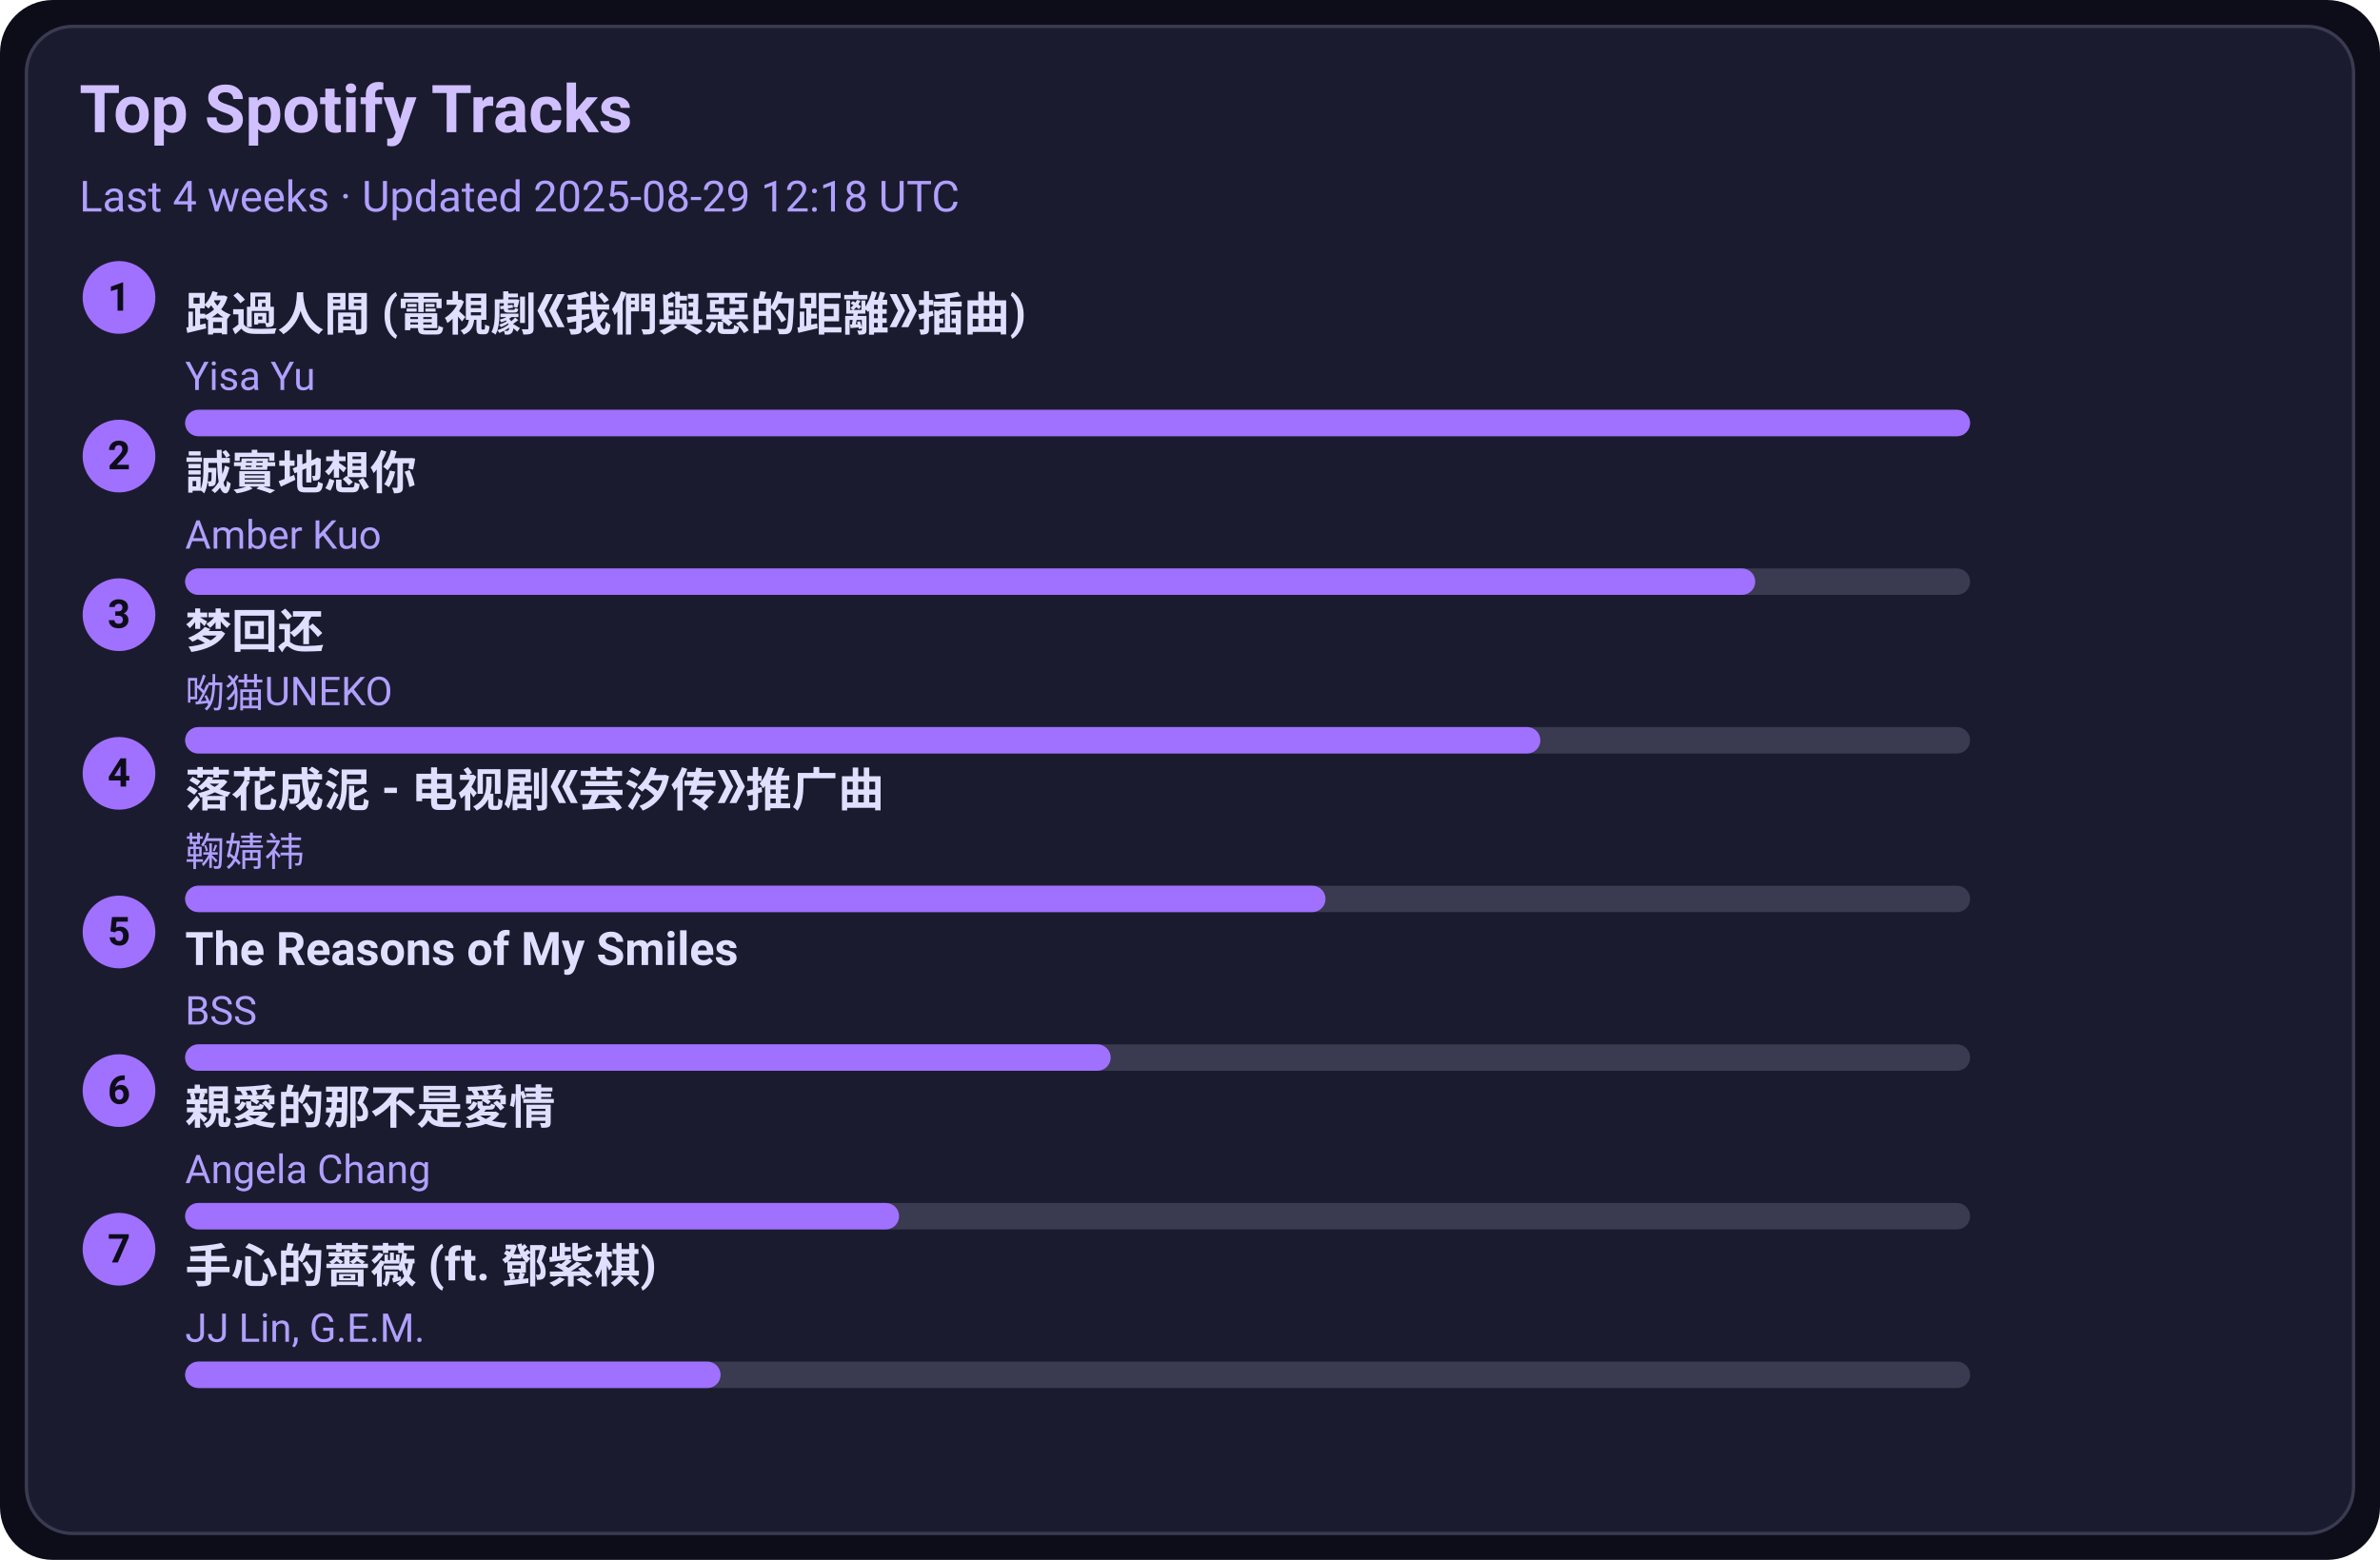
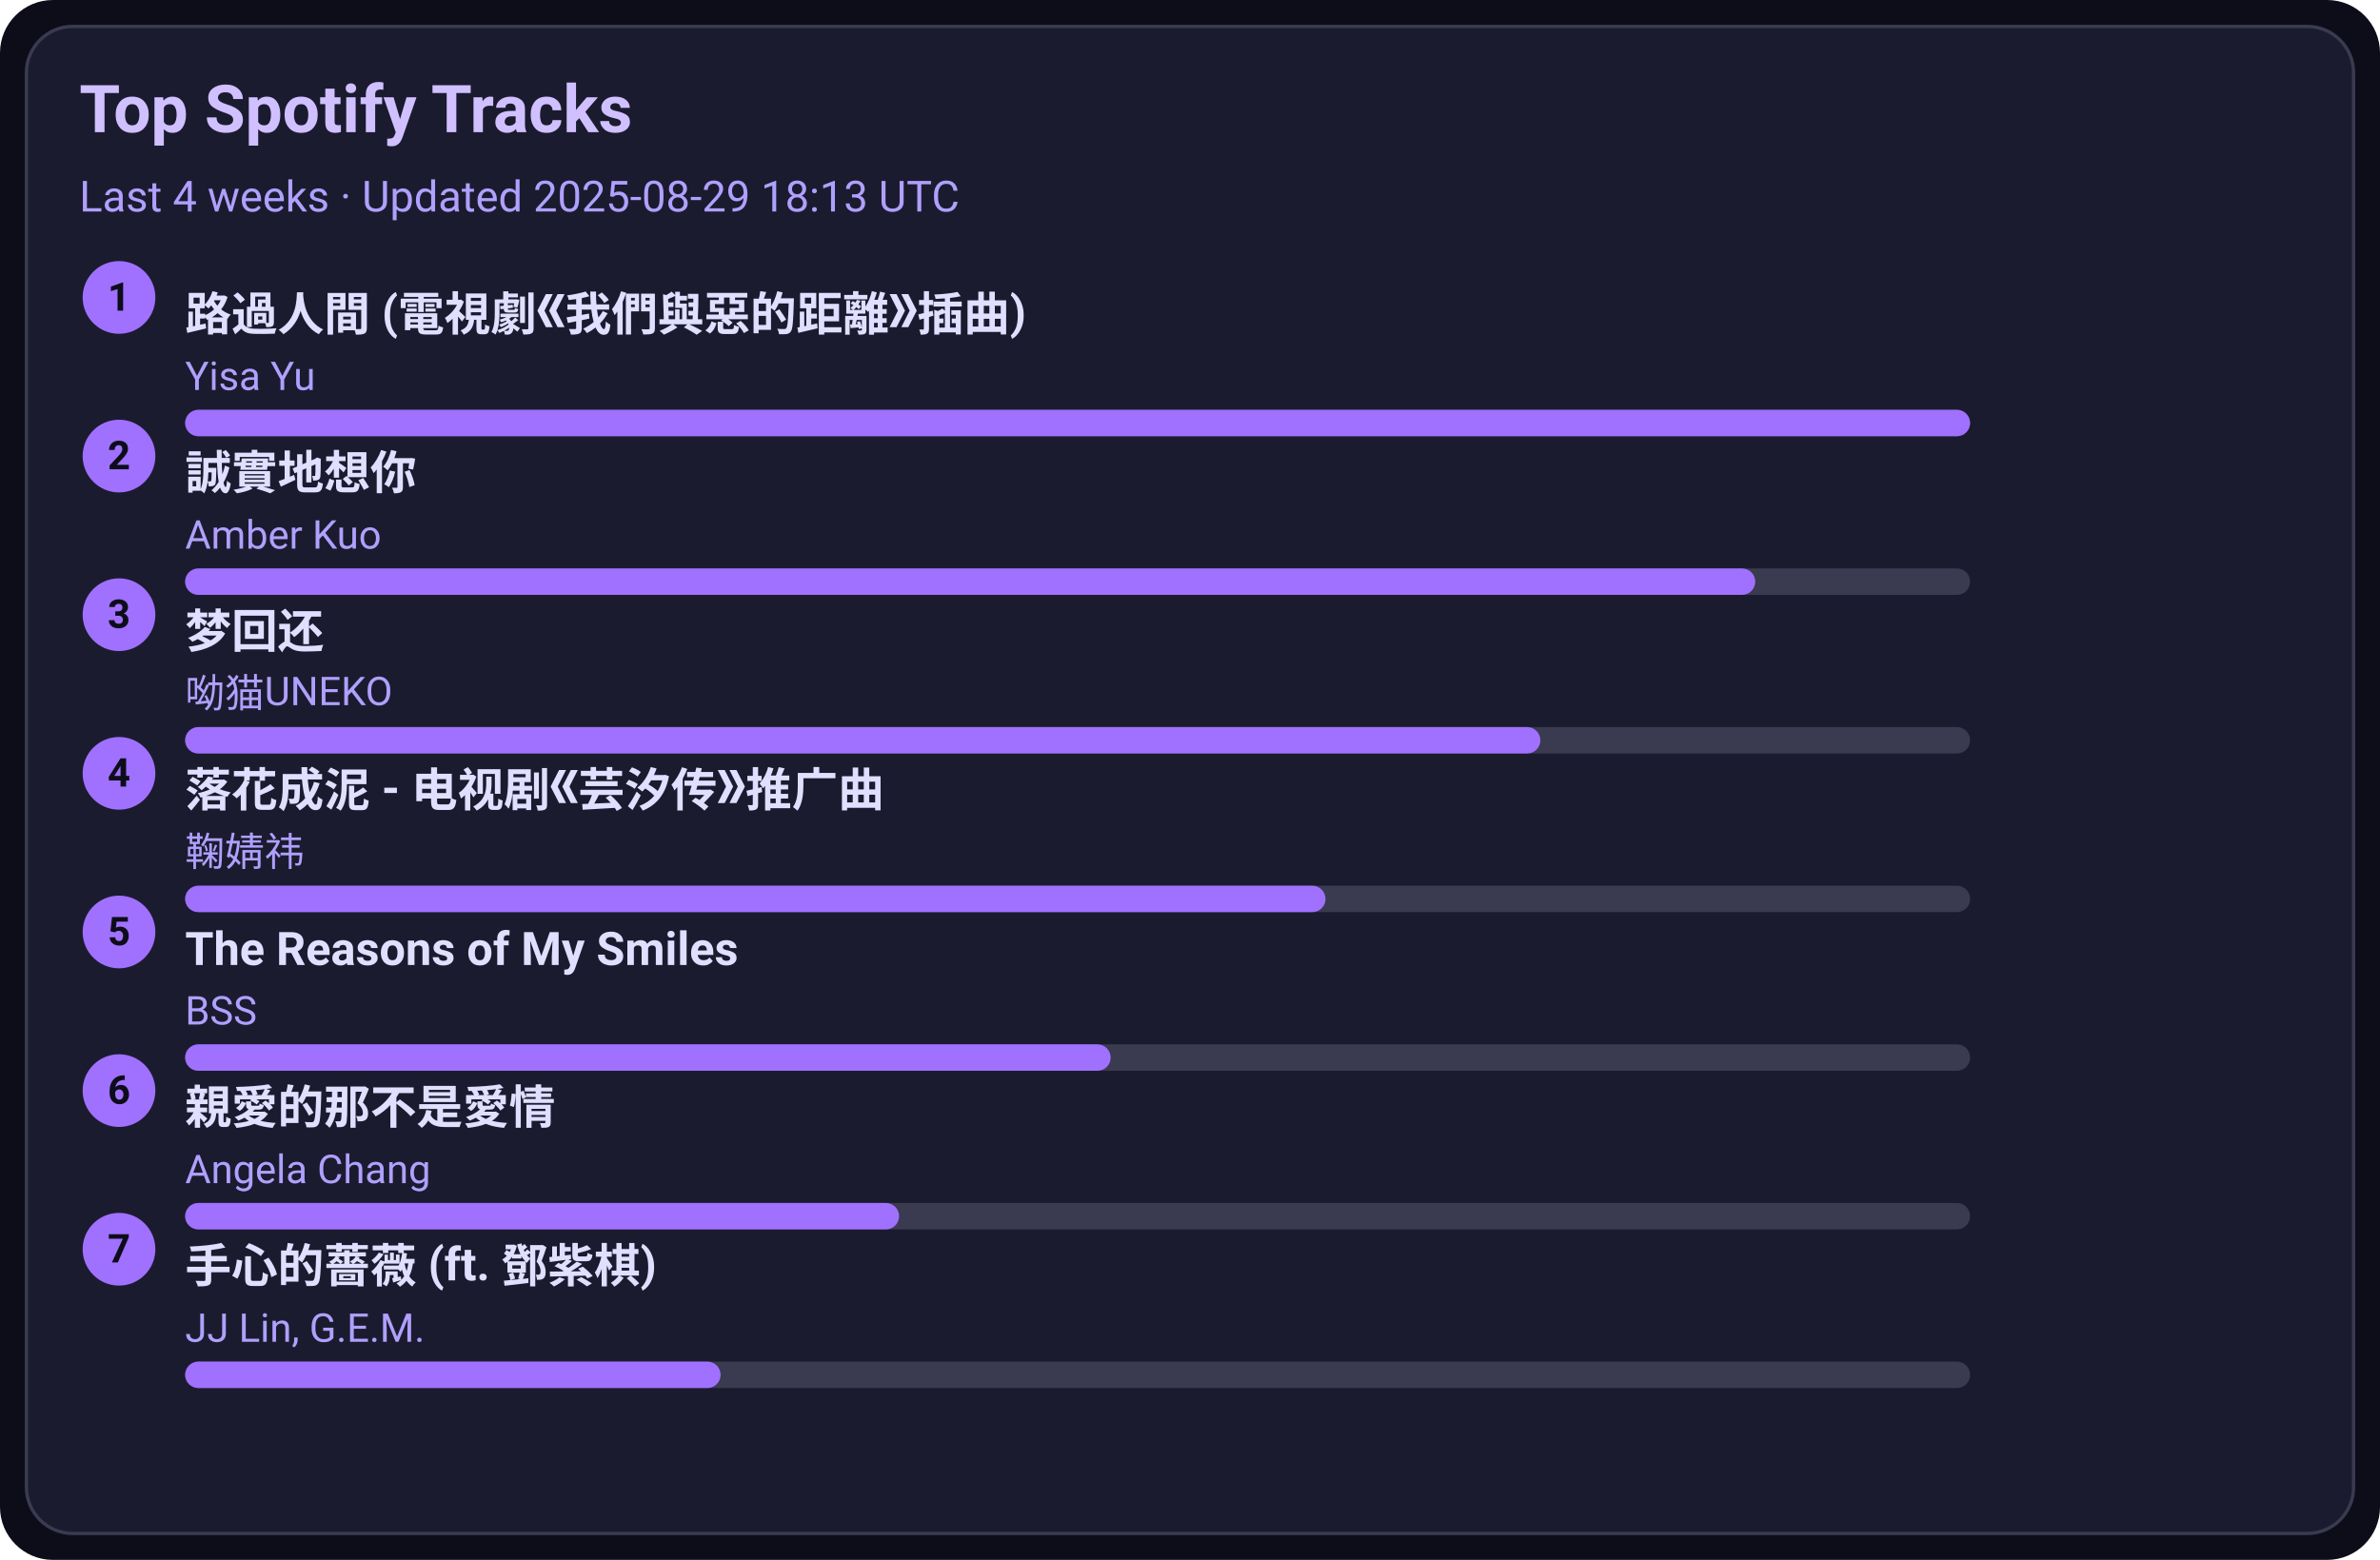
<svg xmlns="http://www.w3.org/2000/svg" width="720" height="472" viewBox="0 0 720 472">
  <style>text{font-family:-apple-system,BlinkMacSystemFont,Segoe UI,Roboto,Ubuntu,Helvetica Neue,Arial,Noto Sans,sans-serif}</style>
  <rect width="720" height="472" rx="16" fill="#0d0d1a" />
  <rect x="8" y="8" width="704" height="456" rx="14" fill="#1b1b2f" stroke="#3a3a50" />
  <text x="24" y="40" font-size="20" fill="#d0c0ff" font-weight="600">Top Spotify Tracks</text>
-   <text x="24" y="64" font-size="13" fill="#b0a0ff">Last 4 weeks · Updated 2025-08-29 12:18 UTC</text>
+   <text x="24" y="64" font-size="13" fill="#b0a0ff">Last 4 weeks · Updated 2025-08-29 18:13 UTC</text>
  <circle cx="36" cy="90" r="11" fill="#a070ff" />
  <text x="36" y="94" text-anchor="middle" font-size="12" fill="#0d0d1a" font-weight="700">1</text>
  <a href="https://open.spotify.com/track/1ZSleGniKMWNrWvK5cGALO" target="_blank" rel="noopener noreferrer">
    <text x="56" y="100" font-size="14" fill="#e0dfff" font-weight="600">路過人間 (電視劇《我們與惡的距離》插曲)</text>
  </a>
  <text x="56" y="118" font-size="12" fill="#b0a0ff">Yisa Yu</text>
  <rect x="56" y="124" width="540" height="8" rx="4" fill="#3a3a50" />
  <rect x="56" y="124" width="540" height="8" rx="4" fill="#a070ff" />
  <circle cx="36" cy="138" r="11" fill="#a070ff" />
  <text x="36" y="142" text-anchor="middle" font-size="12" fill="#0d0d1a" font-weight="700">2</text>
  <a href="https://open.spotify.com/track/1SPZzj8QzOwZoAGKXMGLGJ" target="_blank" rel="noopener noreferrer">
    <text x="56" y="148" font-size="14" fill="#e0dfff" font-weight="600">誠實地想你</text>
  </a>
  <text x="56" y="166" font-size="12" fill="#b0a0ff">Amber Kuo</text>
  <rect x="56" y="172" width="540" height="8" rx="4" fill="#3a3a50" />
  <rect x="56" y="172" width="475" height="8" rx="4" fill="#a070ff" />
  <circle cx="36" cy="186" r="11" fill="#a070ff" />
  <text x="36" y="190" text-anchor="middle" font-size="12" fill="#0d0d1a" font-weight="700">3</text>
  <a href="https://open.spotify.com/track/6jTK3YxlFysC8g0Ye9tbPK" target="_blank" rel="noopener noreferrer">
    <text x="56" y="196" font-size="14" fill="#e0dfff" font-weight="600">梦回还</text>
  </a>
  <text x="56" y="214" font-size="12" fill="#b0a0ff">呦猫UNEKO</text>
  <rect x="56" y="220" width="540" height="8" rx="4" fill="#3a3a50" />
  <rect x="56" y="220" width="410" height="8" rx="4" fill="#a070ff" />
  <circle cx="36" cy="234" r="11" fill="#a070ff" />
  <text x="36" y="238" text-anchor="middle" font-size="12" fill="#0d0d1a" font-weight="700">4</text>
  <a href="https://open.spotify.com/track/3kOZsJz3crGIWWHeoCNa0O" target="_blank" rel="noopener noreferrer">
    <text x="56" y="244" font-size="14" fill="#e0dfff" font-weight="600">落花成泥 - 电视剧《芸汐传》推广曲</text>
  </a>
  <text x="56" y="262" font-size="12" fill="#b0a0ff">鞠婧祎</text>
  <rect x="56" y="268" width="540" height="8" rx="4" fill="#3a3a50" />
  <rect x="56" y="268" width="345" height="8" rx="4" fill="#a070ff" />
  <circle cx="36" cy="282" r="11" fill="#a070ff" />
  <text x="36" y="286" text-anchor="middle" font-size="12" fill="#0d0d1a" font-weight="700">5</text>
  <a href="https://open.spotify.com/track/1amowbJ9HHFFSFdg2ubM7G" target="_blank" rel="noopener noreferrer">
    <text x="56" y="292" font-size="14" fill="#e0dfff" font-weight="600">The Reasons of My Smiles</text>
  </a>
  <text x="56" y="310" font-size="12" fill="#b0a0ff">BSS</text>
  <rect x="56" y="316" width="540" height="8" rx="4" fill="#3a3a50" />
  <rect x="56" y="316" width="280" height="8" rx="4" fill="#a070ff" />
  <circle cx="36" cy="330" r="11" fill="#a070ff" />
  <text x="36" y="334" text-anchor="middle" font-size="12" fill="#0d0d1a" font-weight="700">6</text>
  <a href="https://open.spotify.com/track/1MAv2SJPGVVDHyFlhflmYR" target="_blank" rel="noopener noreferrer">
    <text x="56" y="340" font-size="14" fill="#e0dfff" font-weight="600">親愛的那不是愛情</text>
  </a>
  <text x="56" y="358" font-size="12" fill="#b0a0ff">Angela Chang</text>
  <rect x="56" y="364" width="540" height="8" rx="4" fill="#3a3a50" />
  <rect x="56" y="364" width="216" height="8" rx="4" fill="#a070ff" />
  <circle cx="36" cy="378" r="11" fill="#a070ff" />
  <text x="36" y="382" text-anchor="middle" font-size="12" fill="#0d0d1a" font-weight="700">7</text>
  <a href="https://open.spotify.com/track/0w0u6SaUF3mtxMX0Dohnud" target="_blank" rel="noopener noreferrer">
    <text x="56" y="388" font-size="14" fill="#e0dfff" font-weight="600">手心的薔薇 (ft. 鄧紫棋)</text>
  </a>
  <text x="56" y="406" font-size="12" fill="#b0a0ff">JJ Lin, G.E.M.</text>
  <rect x="56" y="412" width="540" height="8" rx="4" fill="#3a3a50" />
  <rect x="56" y="412" width="162" height="8" rx="4" fill="#a070ff" />
</svg>
